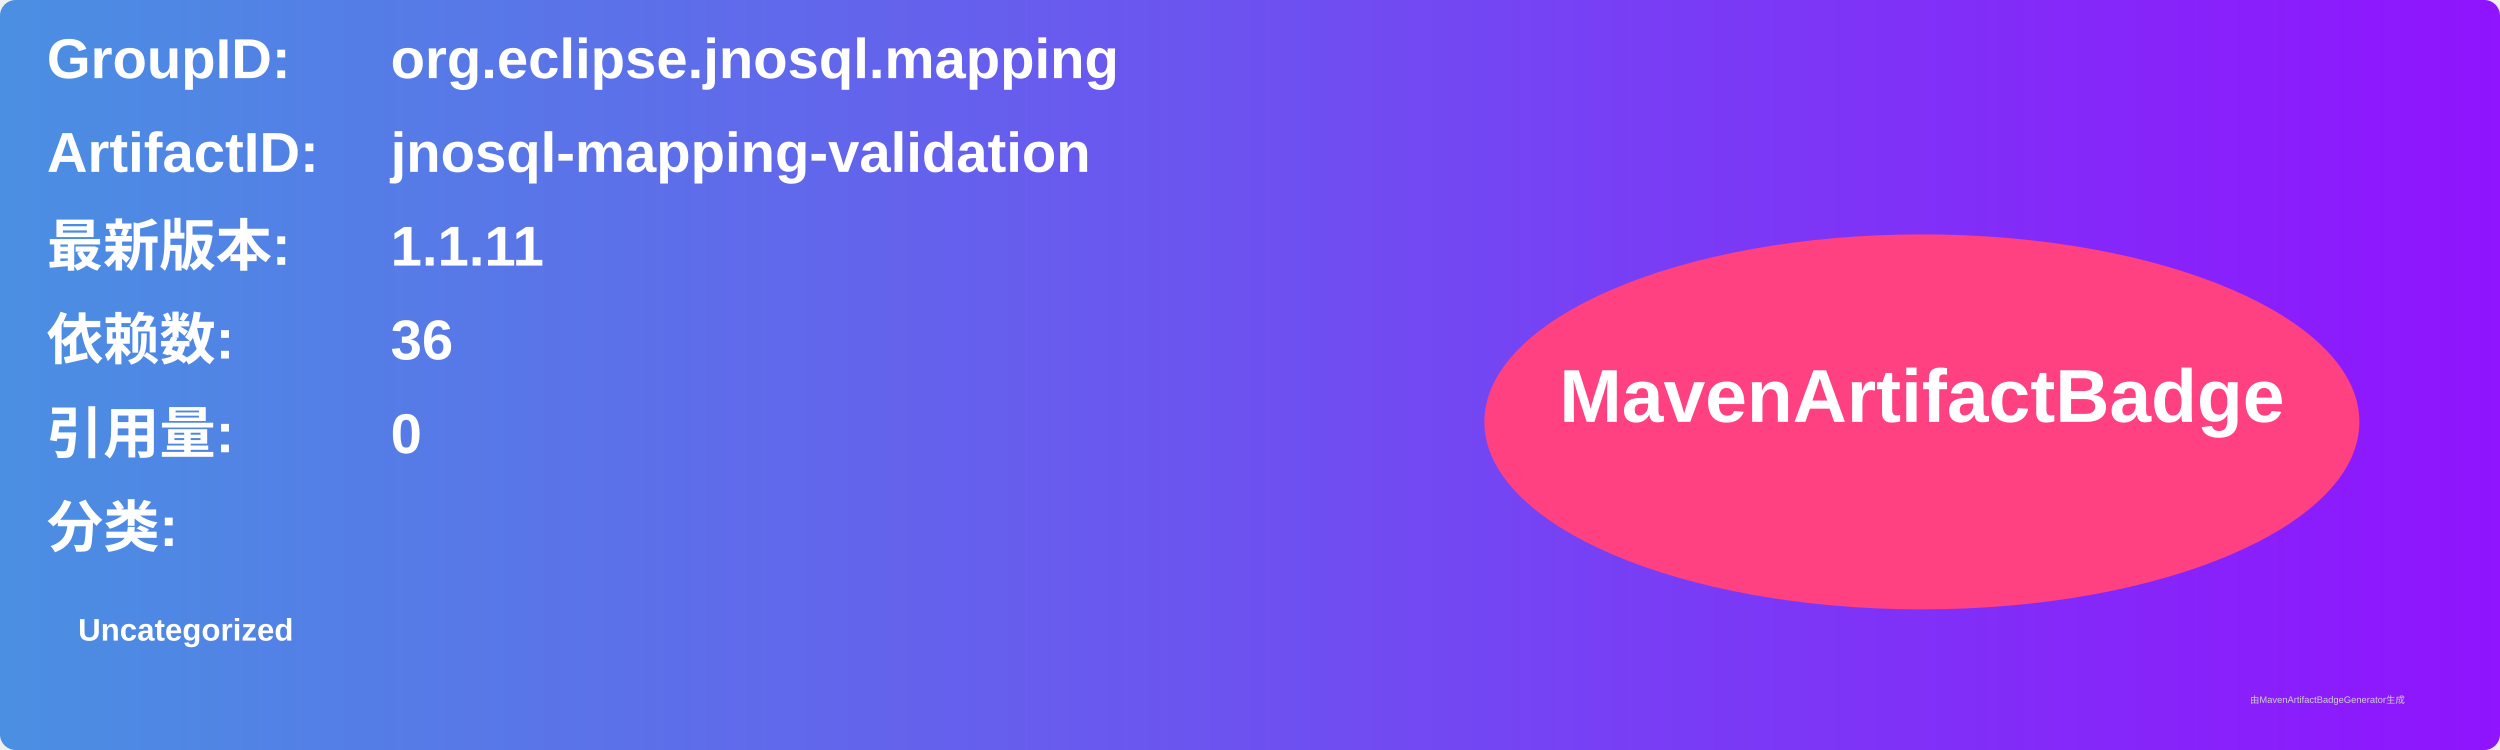
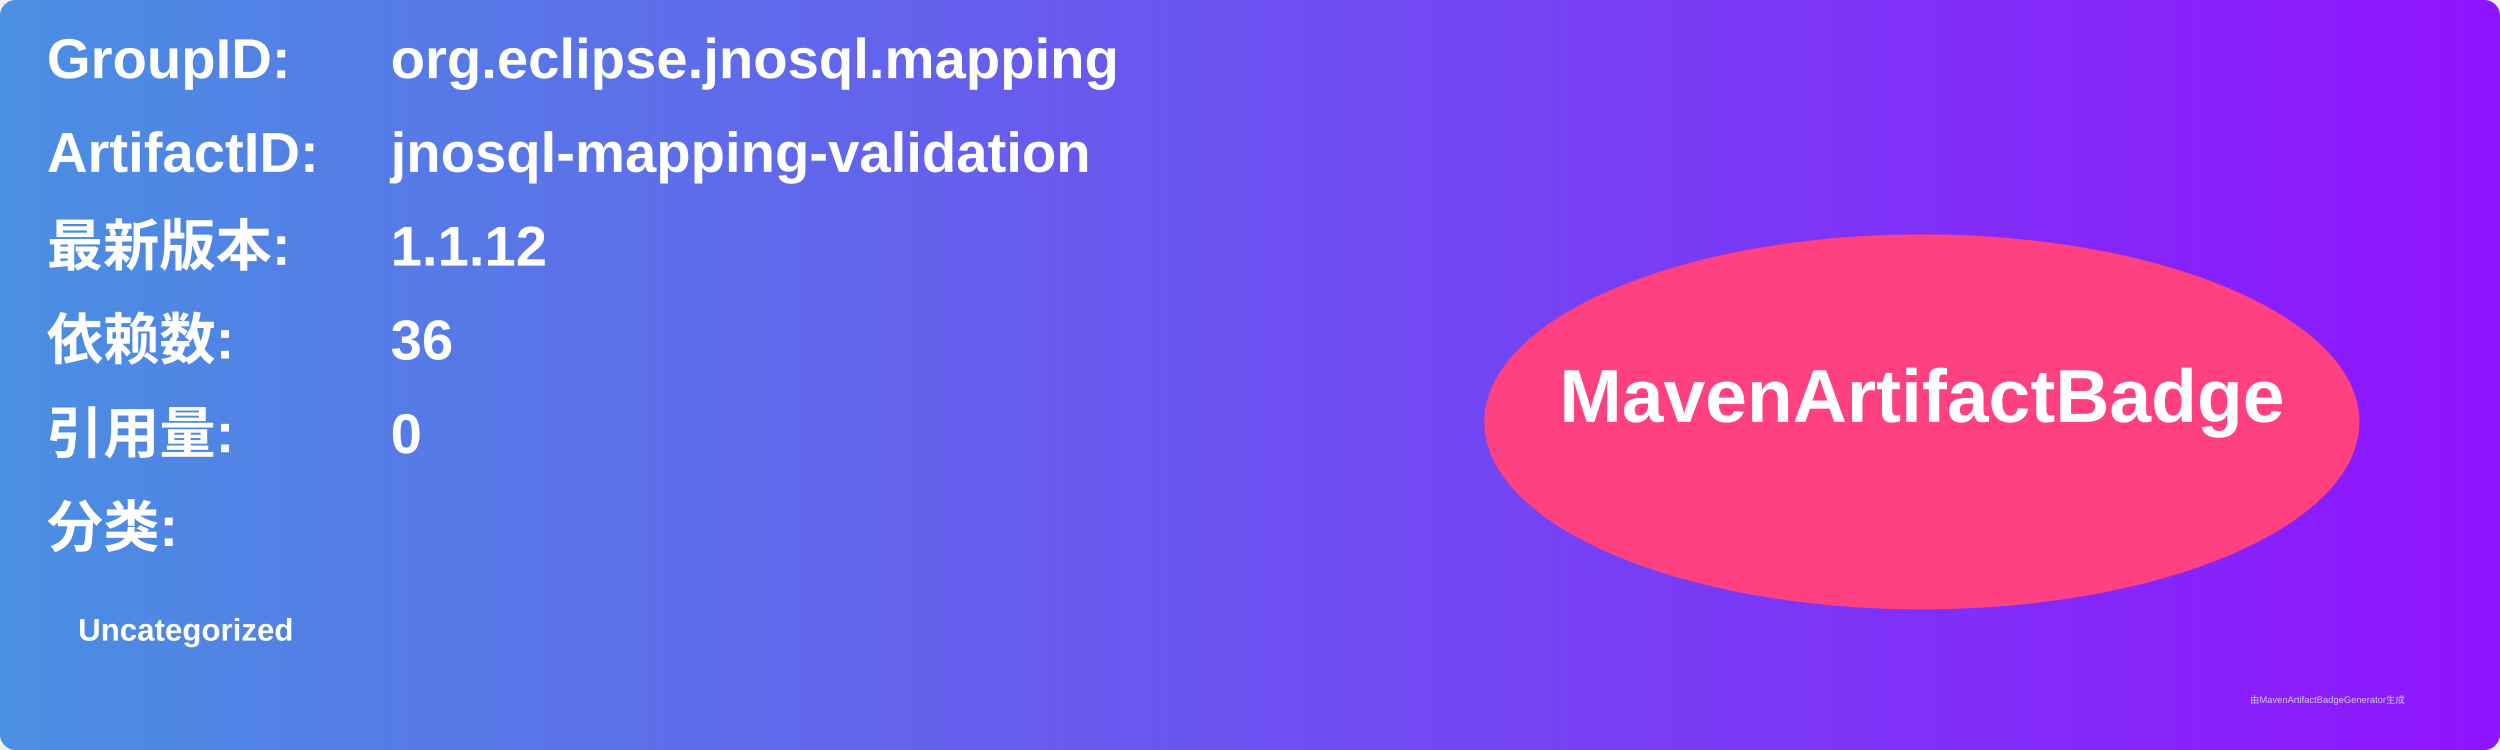
<svg xmlns="http://www.w3.org/2000/svg" width="800" height="240" viewBox="0 0 800 240">
  <linearGradient id="grad" x1="0%" y1="0%" x2="100%" y2="0%">
    <stop offset="0%" stop-color="#4a90e2" />
    <stop offset="100%" stop-color="#9013fe" />
  </linearGradient>
  <rect width="100%" height="100%" rx="5" ry="5" fill="url(#grad)" />
  <g transform="translate(15, 15)">
    <text x="0" y="10" font-family="Arial" font-size="18" fill="white" font-weight="bold" width="260">GroupID:</text>
    <text x="110" y="10" font-family="Arial" font-size="18" fill="white" font-weight="bold" width="460">org.eclipse.jnosql.mapping</text>
    <text x="0" y="40" font-family="Arial" font-size="18" fill="white" font-weight="bold" width="260">ArtifactID:</text>
    <text x="110" y="40" font-family="Arial" font-size="18" fill="white" font-weight="bold" width="460">jnosql-mapping-validation</text>
    <text x="0" y="70" font-family="Arial" font-size="18" fill="white" font-weight="bold">最新版本:</text>
    <text x="110" y="70" font-family="Arial" font-size="18" fill="white" font-weight="bold">
-       <tspan font-weight="bold">1.1.11</tspan>
+       <tspan font-weight="bold">1.1.12</tspan>
    </text>
    <text x="0" y="100" font-family="Arial" font-size="18" fill="white" font-weight="bold">依赖数: </text>
    <text x="110" y="100" font-family="Arial" font-size="18" fill="white">
      <tspan font-weight="bold">36</tspan>
    </text>
    <text x="0" y="130" font-family="Arial" font-size="18" fill="white" font-weight="bold">引用量: </text>
    <text x="110" y="130" font-family="Arial" font-size="18" fill="white">
      <tspan font-weight="bold">0</tspan>
    </text>
    <text x="0" y="160" font-family="Arial" font-size="18" fill="white" font-weight="bold">分类:</text>
    <text x="10" y="190" font-family="Arial" font-size="10" fill="white">
      <tspan font-weight="bold">Uncategorized</tspan>
    </text>
    <ellipse cx="600" cy="120" rx="140" ry="60" fill="#ff4081" />
    <text x="600" y="120" text-anchor="middle" font-family="Arial" font-size="24" fill="white" font-weight="bold">MavenArtifactBadge</text>
  </g>
  <text x="720" y="225" font-family="Arial" font-size="3" fill="#d0d0d0">由MavenArtifactBadgeGenerator生成</text>
</svg>
